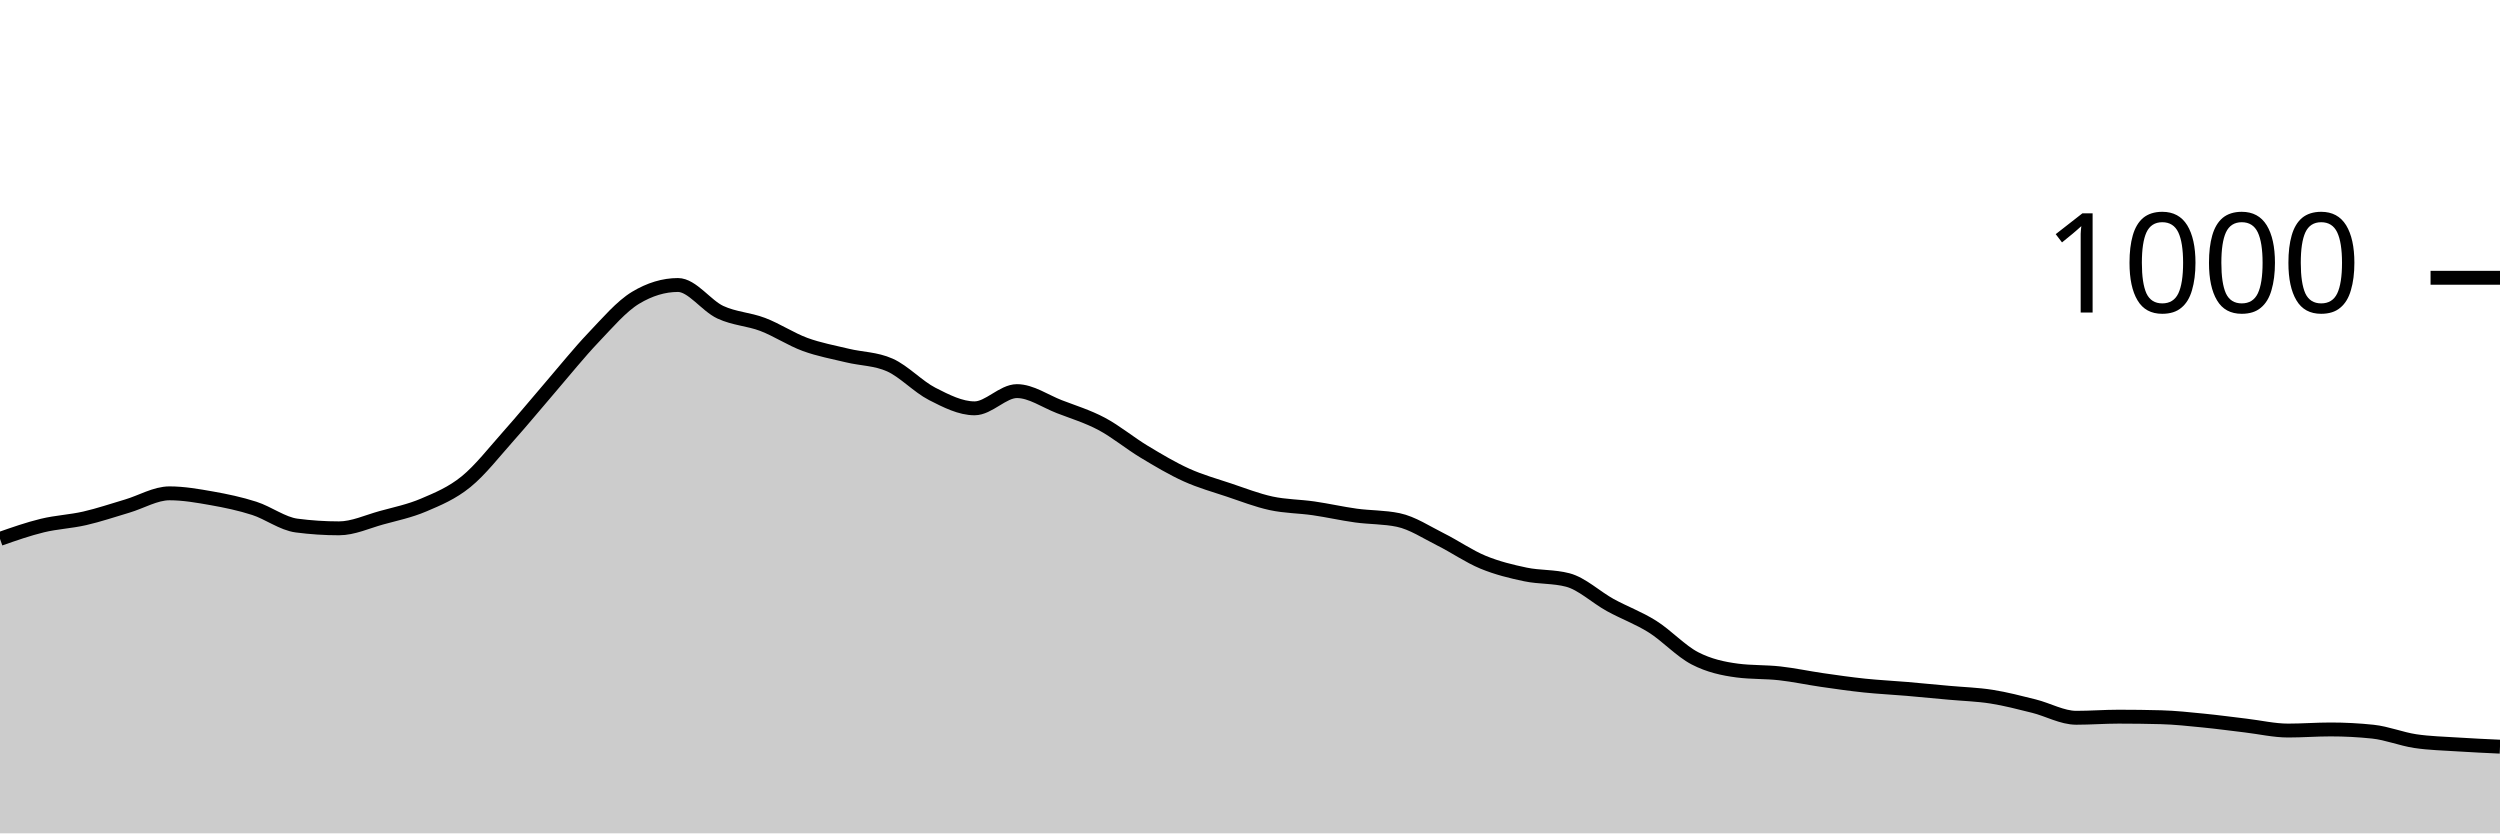
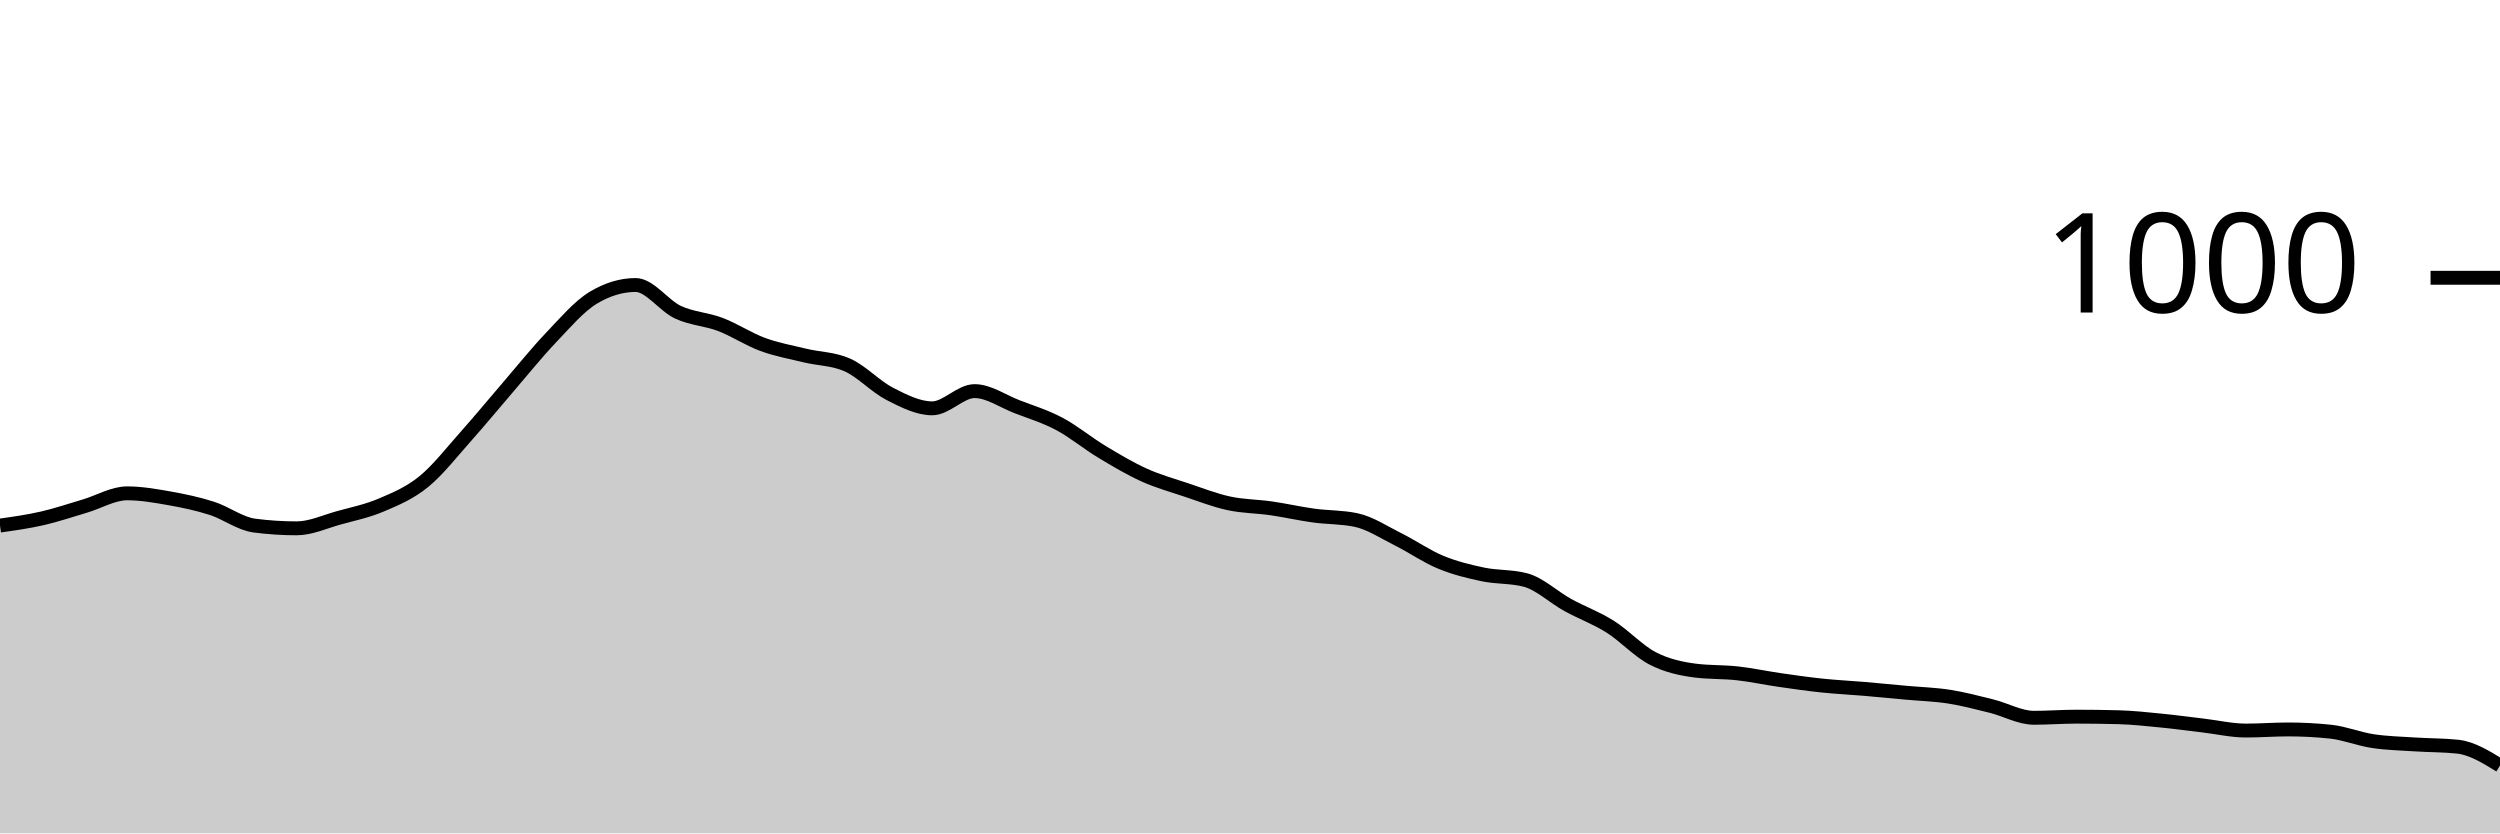
<svg xmlns="http://www.w3.org/2000/svg" viewBox="0 0 180 60">
  <g transform="translate(0,20)">
-     <path class="area" fill="rgba(0, 0, 0, 0.2)" d="M0,18.8C1.017,18.443,2.034,18.087,3.051,17.84C4.068,17.593,5.085,17.553,6.102,17.32C7.119,17.087,8.136,16.74,9.153,16.44C10.169,16.14,11.186,15.52,12.203,15.52C13.22,15.52,14.237,15.7,15.254,15.88C16.271,16.06,17.288,16.273,18.305,16.6C19.322,16.927,20.339,17.707,21.356,17.84C22.373,17.973,23.39,18.04,24.407,18.04C25.424,18.04,26.441,17.56,27.458,17.28C28.475,17,29.492,16.793,30.508,16.36C31.525,15.927,32.542,15.507,33.559,14.68C34.576,13.853,35.593,12.54,36.61,11.4C37.627,10.26,38.644,9.02,39.661,7.84C40.678,6.66,41.695,5.387,42.712,4.32C43.729,3.253,44.746,2.053,45.763,1.44C46.78,0.827,47.797,0.52,48.814,0.52C49.831,0.52,50.847,2.007,51.864,2.48C52.881,2.953,53.898,2.973,54.915,3.36C55.932,3.747,56.949,4.427,57.966,4.8C58.983,5.173,60,5.353,61.017,5.6C62.034,5.847,63.051,5.827,64.068,6.28C65.085,6.733,66.102,7.84,67.119,8.36C68.136,8.88,69.153,9.4,70.169,9.4C71.186,9.4,72.203,8.16,73.22,8.16C74.237,8.16,75.254,8.887,76.271,9.28C77.288,9.673,78.305,9.98,79.322,10.52C80.339,11.06,81.356,11.907,82.373,12.52C83.39,13.133,84.407,13.74,85.424,14.2C86.441,14.66,87.458,14.94,88.475,15.28C89.492,15.62,90.508,16.02,91.525,16.24C92.542,16.46,93.559,16.453,94.576,16.6C95.593,16.747,96.61,16.98,97.627,17.12C98.644,17.26,99.661,17.227,100.678,17.44C101.695,17.653,102.712,18.333,103.729,18.84C104.746,19.347,105.763,20.06,106.78,20.48C107.797,20.9,108.814,21.147,109.831,21.36C110.847,21.573,111.864,21.493,112.881,21.76C113.898,22.027,114.915,23,115.932,23.56C116.949,24.12,117.966,24.48,118.983,25.12C120,25.76,121.017,26.873,122.034,27.4C123.051,27.927,124.068,28.147,125.085,28.28C126.102,28.413,127.119,28.367,128.136,28.48C129.153,28.593,130.169,28.813,131.186,28.96C132.203,29.107,133.22,29.253,134.237,29.36C135.254,29.467,136.271,29.513,137.288,29.6C138.305,29.687,139.322,29.787,140.339,29.88C141.356,29.973,142.373,30,143.39,30.16C144.407,30.32,145.424,30.587,146.441,30.84C147.458,31.093,148.475,31.68,149.492,31.68C150.508,31.68,151.525,31.6,152.542,31.6C153.559,31.6,154.576,31.613,155.593,31.64C156.61,31.667,157.627,31.78,158.644,31.88C159.661,31.98,160.678,32.12,161.695,32.24C162.712,32.36,163.729,32.6,164.746,32.6C165.763,32.6,166.78,32.52,167.797,32.52C168.814,32.52,169.831,32.573,170.847,32.68C171.864,32.787,172.881,33.207,173.898,33.36C174.915,33.513,175.932,33.533,176.949,33.6C177.966,33.667,178.983,33.713,180,33.76L180,40C178.983,40,177.966,40,176.949,40C175.932,40,174.915,40,173.898,40C172.881,40,171.864,40,170.847,40C169.831,40,168.814,40,167.797,40C166.78,40,165.763,40,164.746,40C163.729,40,162.712,40,161.695,40C160.678,40,159.661,40,158.644,40C157.627,40,156.61,40,155.593,40C154.576,40,153.559,40,152.542,40C151.525,40,150.508,40,149.492,40C148.475,40,147.458,40,146.441,40C145.424,40,144.407,40,143.39,40C142.373,40,141.356,40,140.339,40C139.322,40,138.305,40,137.288,40C136.271,40,135.254,40,134.237,40C133.22,40,132.203,40,131.186,40C130.169,40,129.153,40,128.136,40C127.119,40,126.102,40,125.085,40C124.068,40,123.051,40,122.034,40C121.017,40,120,40,118.983,40C117.966,40,116.949,40,115.932,40C114.915,40,113.898,40,112.881,40C111.864,40,110.847,40,109.831,40C108.814,40,107.797,40,106.78,40C105.763,40,104.746,40,103.729,40C102.712,40,101.695,40,100.678,40C99.661,40,98.644,40,97.627,40C96.61,40,95.593,40,94.576,40C93.559,40,92.542,40,91.525,40C90.508,40,89.492,40,88.475,40C87.458,40,86.441,40,85.424,40C84.407,40,83.39,40,82.373,40C81.356,40,80.339,40,79.322,40C78.305,40,77.288,40,76.271,40C75.254,40,74.237,40,73.22,40C72.203,40,71.186,40,70.169,40C69.153,40,68.136,40,67.119,40C66.102,40,65.085,40,64.068,40C63.051,40,62.034,40,61.017,40C60,40,58.983,40,57.966,40C56.949,40,55.932,40,54.915,40C53.898,40,52.881,40,51.864,40C50.847,40,49.831,40,48.814,40C47.797,40,46.78,40,45.763,40C44.746,40,43.729,40,42.712,40C41.695,40,40.678,40,39.661,40C38.644,40,37.627,40,36.61,40C35.593,40,34.576,40,33.559,40C32.542,40,31.525,40,30.508,40C29.492,40,28.475,40,27.458,40C26.441,40,25.424,40,24.407,40C23.39,40,22.373,40,21.356,40C20.339,40,19.322,40,18.305,40C17.288,40,16.271,40,15.254,40C14.237,40,13.22,40,12.203,40C11.186,40,10.169,40,9.153,40C8.136,40,7.119,40,6.102,40C5.085,40,4.068,40,3.051,40C2.034,40,1.017,40,0,40Z" />
-     <path class="line" stroke="black" fill="none" d="M0,18.8C1.017,18.443,2.034,18.087,3.051,17.84C4.068,17.593,5.085,17.553,6.102,17.32C7.119,17.087,8.136,16.74,9.153,16.44C10.169,16.14,11.186,15.52,12.203,15.52C13.22,15.52,14.237,15.7,15.254,15.88C16.271,16.06,17.288,16.273,18.305,16.6C19.322,16.927,20.339,17.707,21.356,17.84C22.373,17.973,23.39,18.04,24.407,18.04C25.424,18.04,26.441,17.56,27.458,17.28C28.475,17,29.492,16.793,30.508,16.36C31.525,15.927,32.542,15.507,33.559,14.68C34.576,13.853,35.593,12.54,36.61,11.4C37.627,10.26,38.644,9.02,39.661,7.84C40.678,6.66,41.695,5.387,42.712,4.32C43.729,3.253,44.746,2.053,45.763,1.44C46.78,0.827,47.797,0.52,48.814,0.52C49.831,0.52,50.847,2.007,51.864,2.48C52.881,2.953,53.898,2.973,54.915,3.36C55.932,3.747,56.949,4.427,57.966,4.8C58.983,5.173,60,5.353,61.017,5.6C62.034,5.847,63.051,5.827,64.068,6.28C65.085,6.733,66.102,7.84,67.119,8.36C68.136,8.88,69.153,9.4,70.169,9.4C71.186,9.4,72.203,8.16,73.22,8.16C74.237,8.16,75.254,8.887,76.271,9.28C77.288,9.673,78.305,9.98,79.322,10.52C80.339,11.06,81.356,11.907,82.373,12.52C83.39,13.133,84.407,13.74,85.424,14.2C86.441,14.66,87.458,14.94,88.475,15.28C89.492,15.62,90.508,16.02,91.525,16.24C92.542,16.46,93.559,16.453,94.576,16.6C95.593,16.747,96.61,16.98,97.627,17.12C98.644,17.26,99.661,17.227,100.678,17.44C101.695,17.653,102.712,18.333,103.729,18.84C104.746,19.347,105.763,20.06,106.78,20.48C107.797,20.9,108.814,21.147,109.831,21.36C110.847,21.573,111.864,21.493,112.881,21.76C113.898,22.027,114.915,23,115.932,23.56C116.949,24.12,117.966,24.48,118.983,25.12C120,25.76,121.017,26.873,122.034,27.4C123.051,27.927,124.068,28.147,125.085,28.28C126.102,28.413,127.119,28.367,128.136,28.48C129.153,28.593,130.169,28.813,131.186,28.96C132.203,29.107,133.22,29.253,134.237,29.36C135.254,29.467,136.271,29.513,137.288,29.6C138.305,29.687,139.322,29.787,140.339,29.88C141.356,29.973,142.373,30,143.39,30.16C144.407,30.32,145.424,30.587,146.441,30.84C147.458,31.093,148.475,31.68,149.492,31.68C150.508,31.68,151.525,31.6,152.542,31.6C153.559,31.6,154.576,31.613,155.593,31.64C156.61,31.667,157.627,31.78,158.644,31.88C159.661,31.98,160.678,32.12,161.695,32.24C162.712,32.36,163.729,32.6,164.746,32.6C165.763,32.6,166.78,32.52,167.797,32.52C168.814,32.52,169.831,32.573,170.847,32.68C171.864,32.787,172.881,33.207,173.898,33.36C174.915,33.513,175.932,33.533,176.949,33.6C177.966,33.667,178.983,33.713,180,33.76" />
+     <path class="area" fill="rgba(0, 0, 0, 0.2)" d="M0,17.84C1.017,17.697,2.034,17.553,3.051,17.32C4.068,17.087,5.085,16.74,6.102,16.44C7.119,16.14,8.136,15.52,9.153,15.52C10.169,15.52,11.186,15.7,12.203,15.88C13.22,16.06,14.237,16.273,15.254,16.6C16.271,16.927,17.288,17.707,18.305,17.84C19.322,17.973,20.339,18.04,21.356,18.04C22.373,18.04,23.39,17.56,24.407,17.28C25.424,17,26.441,16.793,27.458,16.36C28.475,15.927,29.492,15.507,30.508,14.68C31.525,13.853,32.542,12.54,33.559,11.4C34.576,10.26,35.593,9.02,36.61,7.84C37.627,6.66,38.644,5.387,39.661,4.32C40.678,3.253,41.695,2.053,42.712,1.44C43.729,0.827,44.746,0.52,45.763,0.52C46.78,0.52,47.797,2.007,48.814,2.48C49.831,2.953,50.847,2.973,51.864,3.36C52.881,3.747,53.898,4.427,54.915,4.8C55.932,5.173,56.949,5.353,57.966,5.6C58.983,5.847,60,5.827,61.017,6.28C62.034,6.733,63.051,7.84,64.068,8.36C65.085,8.88,66.102,9.4,67.119,9.4C68.136,9.4,69.153,8.16,70.169,8.16C71.186,8.16,72.203,8.887,73.22,9.28C74.237,9.673,75.254,9.98,76.271,10.52C77.288,11.06,78.305,11.907,79.322,12.52C80.339,13.133,81.356,13.74,82.373,14.2C83.39,14.66,84.407,14.94,85.424,15.28C86.441,15.62,87.458,16.02,88.475,16.24C89.492,16.46,90.508,16.453,91.525,16.6C92.542,16.747,93.559,16.98,94.576,17.12C95.593,17.26,96.61,17.227,97.627,17.44C98.644,17.653,99.661,18.333,100.678,18.84C101.695,19.347,102.712,20.06,103.729,20.48C104.746,20.9,105.763,21.147,106.78,21.36C107.797,21.573,108.814,21.493,109.831,21.76C110.847,22.027,111.864,23,112.881,23.56C113.898,24.12,114.915,24.48,115.932,25.12C116.949,25.76,117.966,26.873,118.983,27.4C120,27.927,121.017,28.147,122.034,28.28C123.051,28.413,124.068,28.367,125.085,28.48C126.102,28.593,127.119,28.813,128.136,28.96C129.153,29.107,130.169,29.253,131.186,29.36C132.203,29.467,133.22,29.513,134.237,29.6C135.254,29.687,136.271,29.787,137.288,29.88C138.305,29.973,139.322,30,140.339,30.16C141.356,30.32,142.373,30.587,143.39,30.84C144.407,31.093,145.424,31.68,146.441,31.68C147.458,31.68,148.475,31.6,149.492,31.6C150.508,31.6,151.525,31.613,152.542,31.64C153.559,31.667,154.576,31.78,155.593,31.88C156.61,31.98,157.627,32.12,158.644,32.24C159.661,32.36,160.678,32.6,161.695,32.6C162.712,32.6,163.729,32.52,164.746,32.52C165.763,32.52,166.78,32.573,167.797,32.68C168.814,32.787,169.831,33.207,170.847,33.36C171.864,33.513,172.881,33.533,173.898,33.6C174.915,33.667,175.932,33.653,176.949,33.76C177.966,33.867,178.983,34.493,180,35.12L180,40C178.983,40,177.966,40,176.949,40C175.932,40,174.915,40,173.898,40C172.881,40,171.864,40,170.847,40C169.831,40,168.814,40,167.797,40C166.78,40,165.763,40,164.746,40C163.729,40,162.712,40,161.695,40C160.678,40,159.661,40,158.644,40C157.627,40,156.61,40,155.593,40C154.576,40,153.559,40,152.542,40C151.525,40,150.508,40,149.492,40C148.475,40,147.458,40,146.441,40C145.424,40,144.407,40,143.39,40C142.373,40,141.356,40,140.339,40C139.322,40,138.305,40,137.288,40C136.271,40,135.254,40,134.237,40C133.22,40,132.203,40,131.186,40C130.169,40,129.153,40,128.136,40C127.119,40,126.102,40,125.085,40C124.068,40,123.051,40,122.034,40C121.017,40,120,40,118.983,40C117.966,40,116.949,40,115.932,40C114.915,40,113.898,40,112.881,40C111.864,40,110.847,40,109.831,40C108.814,40,107.797,40,106.78,40C105.763,40,104.746,40,103.729,40C102.712,40,101.695,40,100.678,40C99.661,40,98.644,40,97.627,40C96.61,40,95.593,40,94.576,40C93.559,40,92.542,40,91.525,40C90.508,40,89.492,40,88.475,40C87.458,40,86.441,40,85.424,40C84.407,40,83.39,40,82.373,40C81.356,40,80.339,40,79.322,40C78.305,40,77.288,40,76.271,40C75.254,40,74.237,40,73.22,40C72.203,40,71.186,40,70.169,40C69.153,40,68.136,40,67.119,40C66.102,40,65.085,40,64.068,40C63.051,40,62.034,40,61.017,40C60,40,58.983,40,57.966,40C56.949,40,55.932,40,54.915,40C53.898,40,52.881,40,51.864,40C50.847,40,49.831,40,48.814,40C47.797,40,46.78,40,45.763,40C44.746,40,43.729,40,42.712,40C41.695,40,40.678,40,39.661,40C38.644,40,37.627,40,36.61,40C35.593,40,34.576,40,33.559,40C32.542,40,31.525,40,30.508,40C29.492,40,28.475,40,27.458,40C26.441,40,25.424,40,24.407,40C23.39,40,22.373,40,21.356,40C20.339,40,19.322,40,18.305,40C17.288,40,16.271,40,15.254,40C14.237,40,13.22,40,12.203,40C11.186,40,10.169,40,9.153,40C8.136,40,7.119,40,6.102,40C5.085,40,4.068,40,3.051,40C2.034,40,1.017,40,0,40Z" />
+     <path class="line" stroke="black" fill="none" d="M0,17.84C1.017,17.697,2.034,17.553,3.051,17.32C4.068,17.087,5.085,16.74,6.102,16.44C7.119,16.14,8.136,15.52,9.153,15.52C10.169,15.52,11.186,15.7,12.203,15.88C13.22,16.06,14.237,16.273,15.254,16.6C16.271,16.927,17.288,17.707,18.305,17.84C19.322,17.973,20.339,18.04,21.356,18.04C22.373,18.04,23.39,17.56,24.407,17.28C25.424,17,26.441,16.793,27.458,16.36C28.475,15.927,29.492,15.507,30.508,14.68C31.525,13.853,32.542,12.54,33.559,11.4C34.576,10.26,35.593,9.02,36.61,7.84C37.627,6.66,38.644,5.387,39.661,4.32C40.678,3.253,41.695,2.053,42.712,1.44C43.729,0.827,44.746,0.52,45.763,0.52C46.78,0.52,47.797,2.007,48.814,2.48C49.831,2.953,50.847,2.973,51.864,3.36C52.881,3.747,53.898,4.427,54.915,4.8C55.932,5.173,56.949,5.353,57.966,5.6C58.983,5.847,60,5.827,61.017,6.28C62.034,6.733,63.051,7.84,64.068,8.36C65.085,8.88,66.102,9.4,67.119,9.4C68.136,9.4,69.153,8.16,70.169,8.16C71.186,8.16,72.203,8.887,73.22,9.28C74.237,9.673,75.254,9.98,76.271,10.52C77.288,11.06,78.305,11.907,79.322,12.52C80.339,13.133,81.356,13.74,82.373,14.2C83.39,14.66,84.407,14.94,85.424,15.28C86.441,15.62,87.458,16.02,88.475,16.24C89.492,16.46,90.508,16.453,91.525,16.6C92.542,16.747,93.559,16.98,94.576,17.12C95.593,17.26,96.61,17.227,97.627,17.44C98.644,17.653,99.661,18.333,100.678,18.84C101.695,19.347,102.712,20.06,103.729,20.48C104.746,20.9,105.763,21.147,106.78,21.36C107.797,21.573,108.814,21.493,109.831,21.76C110.847,22.027,111.864,23,112.881,23.56C113.898,24.12,114.915,24.48,115.932,25.12C116.949,25.76,117.966,26.873,118.983,27.4C120,27.927,121.017,28.147,122.034,28.28C123.051,28.413,124.068,28.367,125.085,28.48C126.102,28.593,127.119,28.813,128.136,28.96C129.153,29.107,130.169,29.253,131.186,29.36C132.203,29.467,133.22,29.513,134.237,29.6C135.254,29.687,136.271,29.787,137.288,29.88C138.305,29.973,139.322,30,140.339,30.16C141.356,30.32,142.373,30.587,143.39,30.84C144.407,31.093,145.424,31.68,146.441,31.68C147.458,31.68,148.475,31.6,149.492,31.6C150.508,31.6,151.525,31.613,152.542,31.64C153.559,31.667,154.576,31.78,155.593,31.88C156.61,31.98,157.627,32.12,158.644,32.24C159.661,32.36,160.678,32.6,161.695,32.6C162.712,32.6,163.729,32.52,164.746,32.52C165.763,32.52,166.78,32.573,167.797,32.68C168.814,32.787,169.831,33.207,170.847,33.36C171.864,33.513,172.881,33.533,173.898,33.6C174.915,33.667,175.932,33.653,176.949,33.76C177.966,33.867,178.983,34.493,180,35.12" />
    <path class="axis-ceiling" stroke-width="1" stroke="black" fill="none" d="M175,0L180,0" />
    <text class="axis-ceiling-label" font-family="sans-serif" text-anchor="end" font-size="10px" x="170" y="2.5">1000</text>
  </g>
</svg>
